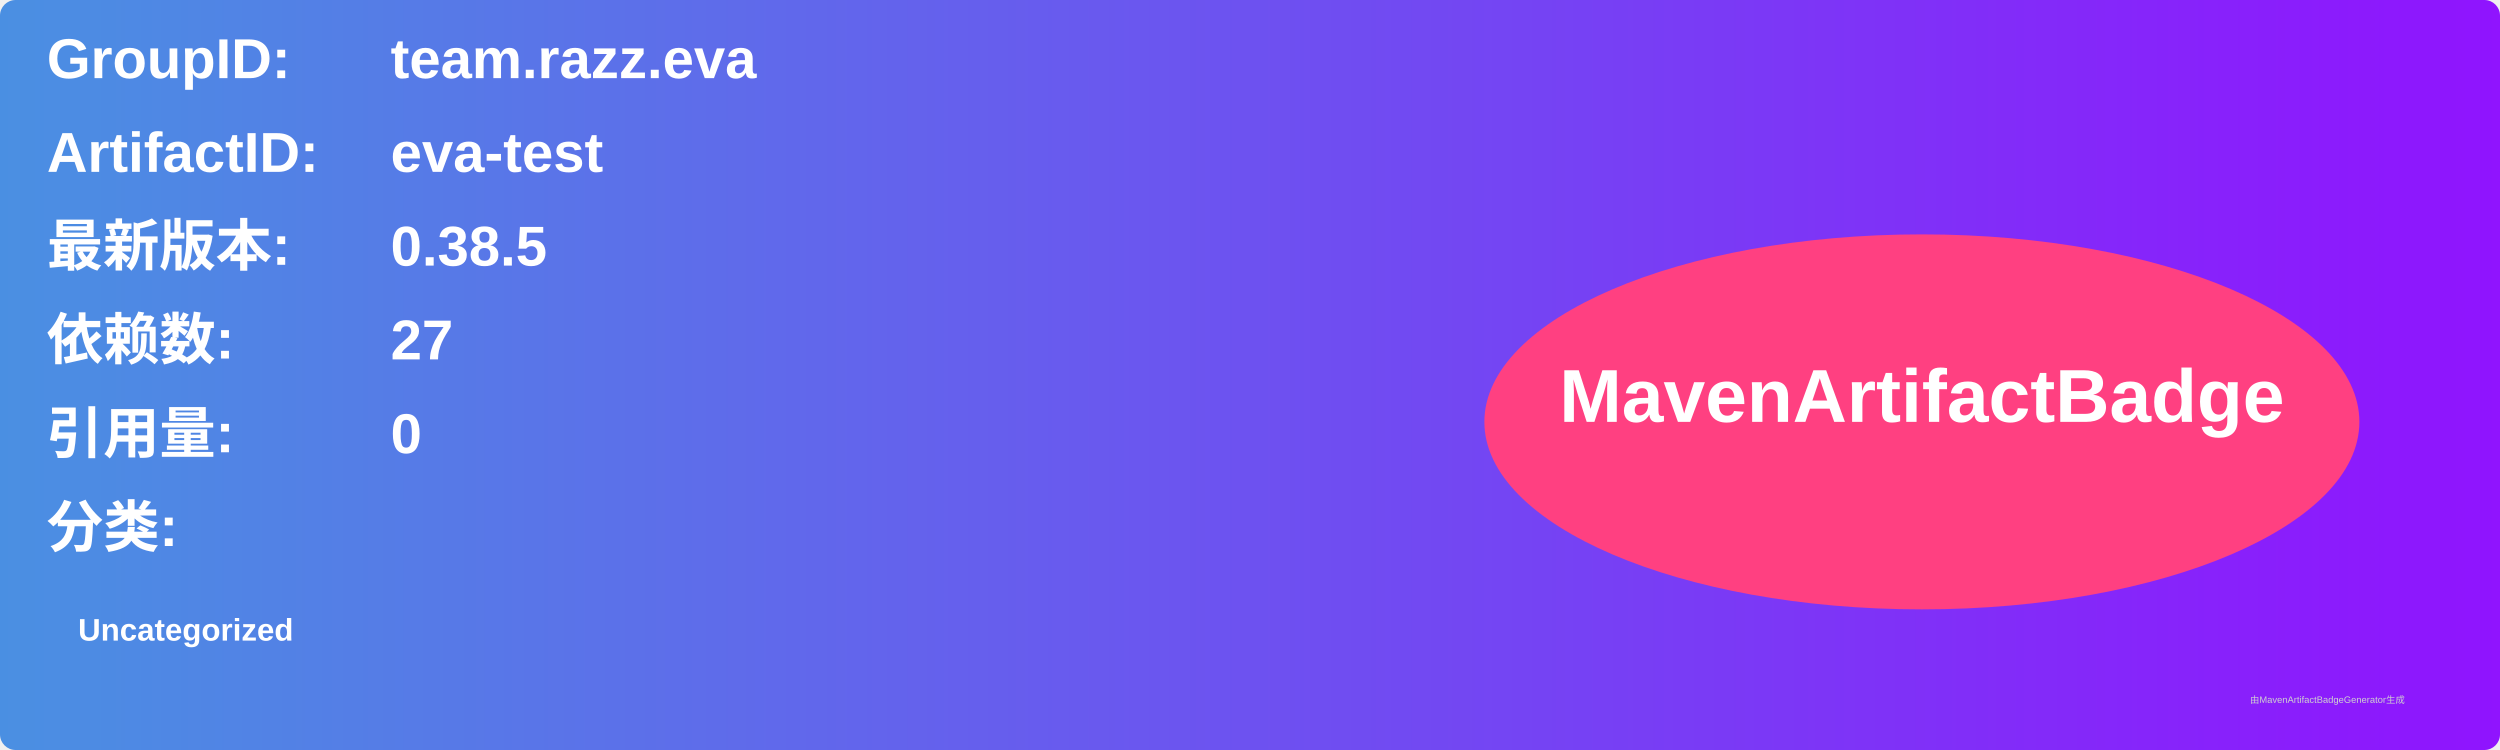
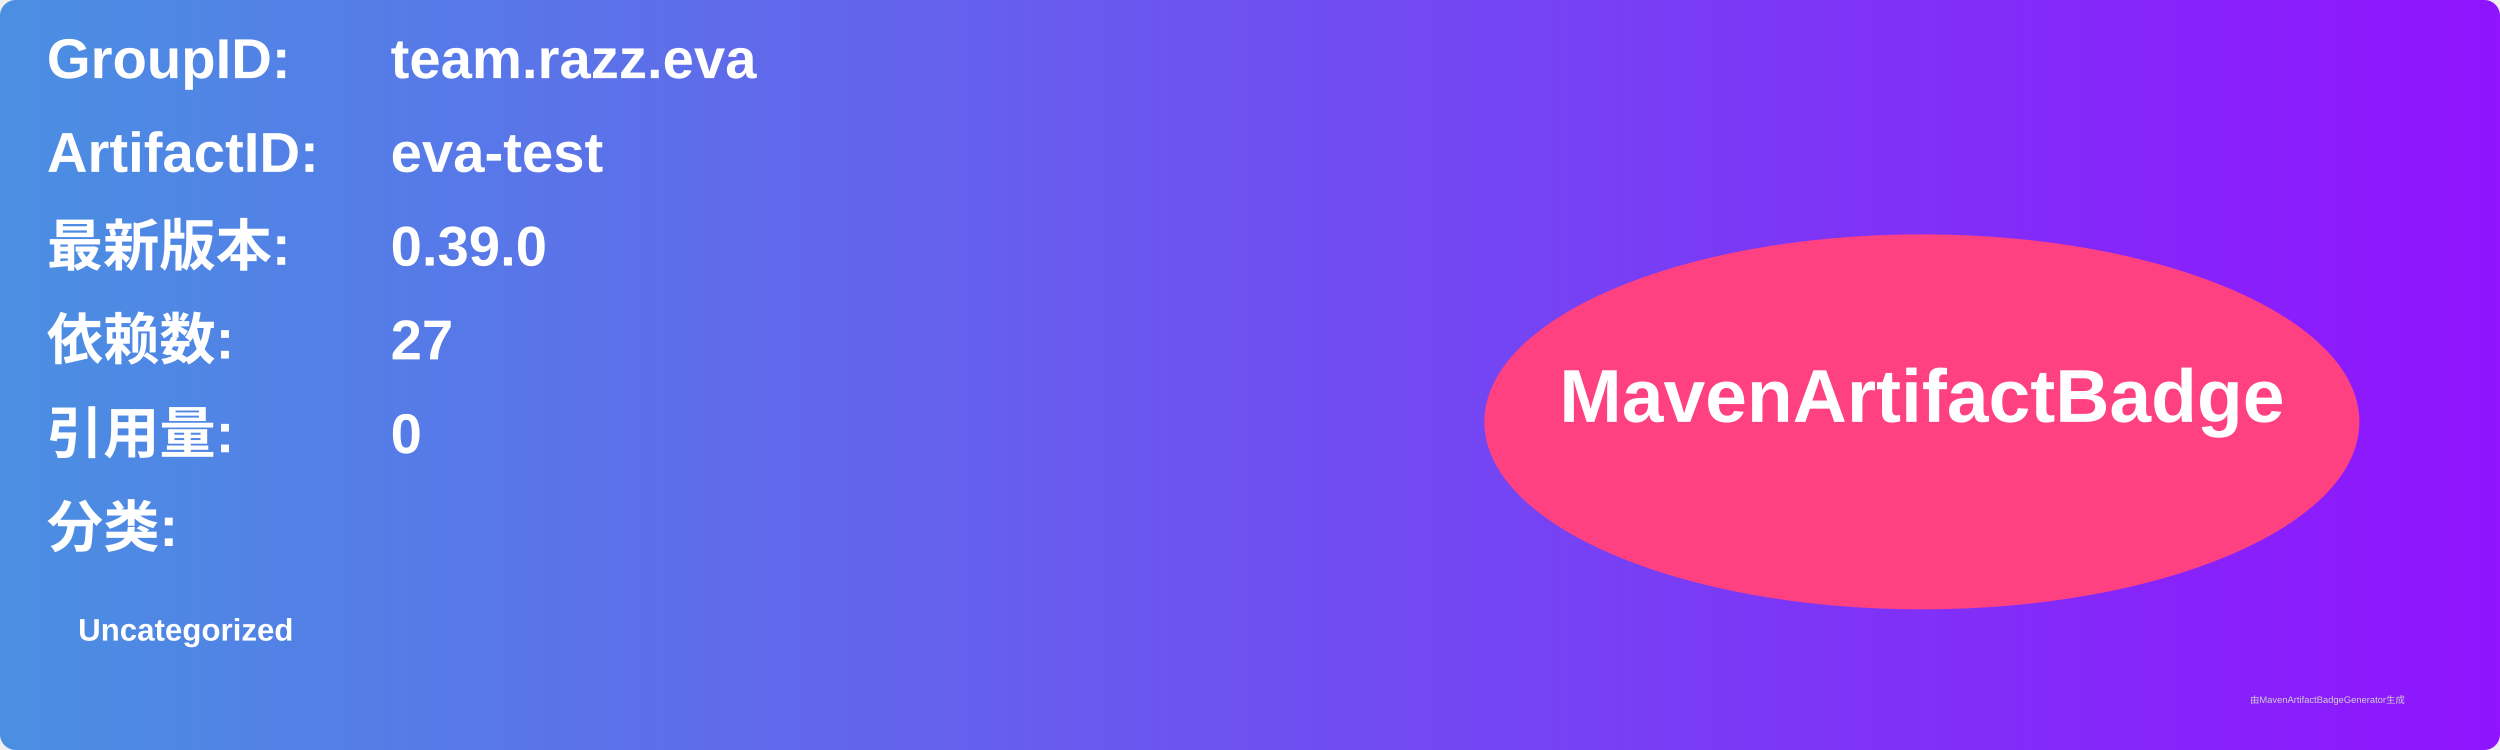
<svg xmlns="http://www.w3.org/2000/svg" width="800" height="240" viewBox="0 0 800 240">
  <linearGradient id="grad" x1="0%" y1="0%" x2="100%" y2="0%">
    <stop offset="0%" stop-color="#4a90e2" />
    <stop offset="100%" stop-color="#9013fe" />
  </linearGradient>
  <rect width="100%" height="100%" rx="5" ry="5" fill="url(#grad)" />
  <g transform="translate(15, 15)">
    <text x="0" y="10" font-family="Arial" font-size="18" fill="white" font-weight="bold" width="260">GroupID:</text>
    <text x="110" y="10" font-family="Arial" font-size="18" fill="white" font-weight="bold" width="460">team.razz.eva</text>
    <text x="0" y="40" font-family="Arial" font-size="18" fill="white" font-weight="bold" width="260">ArtifactID:</text>
    <text x="110" y="40" font-family="Arial" font-size="18" fill="white" font-weight="bold" width="460">eva-test</text>
    <text x="0" y="70" font-family="Arial" font-size="18" fill="white" font-weight="bold">最新版本:</text>
    <text x="110" y="70" font-family="Arial" font-size="18" fill="white" font-weight="bold">
-       <tspan font-weight="bold">0.38.5</tspan>
+       <tspan font-weight="bold">0.39.0</tspan>
    </text>
    <text x="0" y="100" font-family="Arial" font-size="18" fill="white" font-weight="bold">依赖数: </text>
    <text x="110" y="100" font-family="Arial" font-size="18" fill="white">
      <tspan font-weight="bold">27</tspan>
    </text>
    <text x="0" y="130" font-family="Arial" font-size="18" fill="white" font-weight="bold">引用量: </text>
    <text x="110" y="130" font-family="Arial" font-size="18" fill="white">
      <tspan font-weight="bold">0</tspan>
    </text>
    <text x="0" y="160" font-family="Arial" font-size="18" fill="white" font-weight="bold">分类:</text>
    <text x="10" y="190" font-family="Arial" font-size="10" fill="white">
      <tspan font-weight="bold">Uncategorized</tspan>
    </text>
    <ellipse cx="600" cy="120" rx="140" ry="60" fill="#ff4081" />
    <text x="600" y="120" text-anchor="middle" font-family="Arial" font-size="24" fill="white" font-weight="bold">MavenArtifactBadge</text>
  </g>
  <text x="720" y="225" font-family="Arial" font-size="3" fill="#d0d0d0">由MavenArtifactBadgeGenerator生成</text>
</svg>
